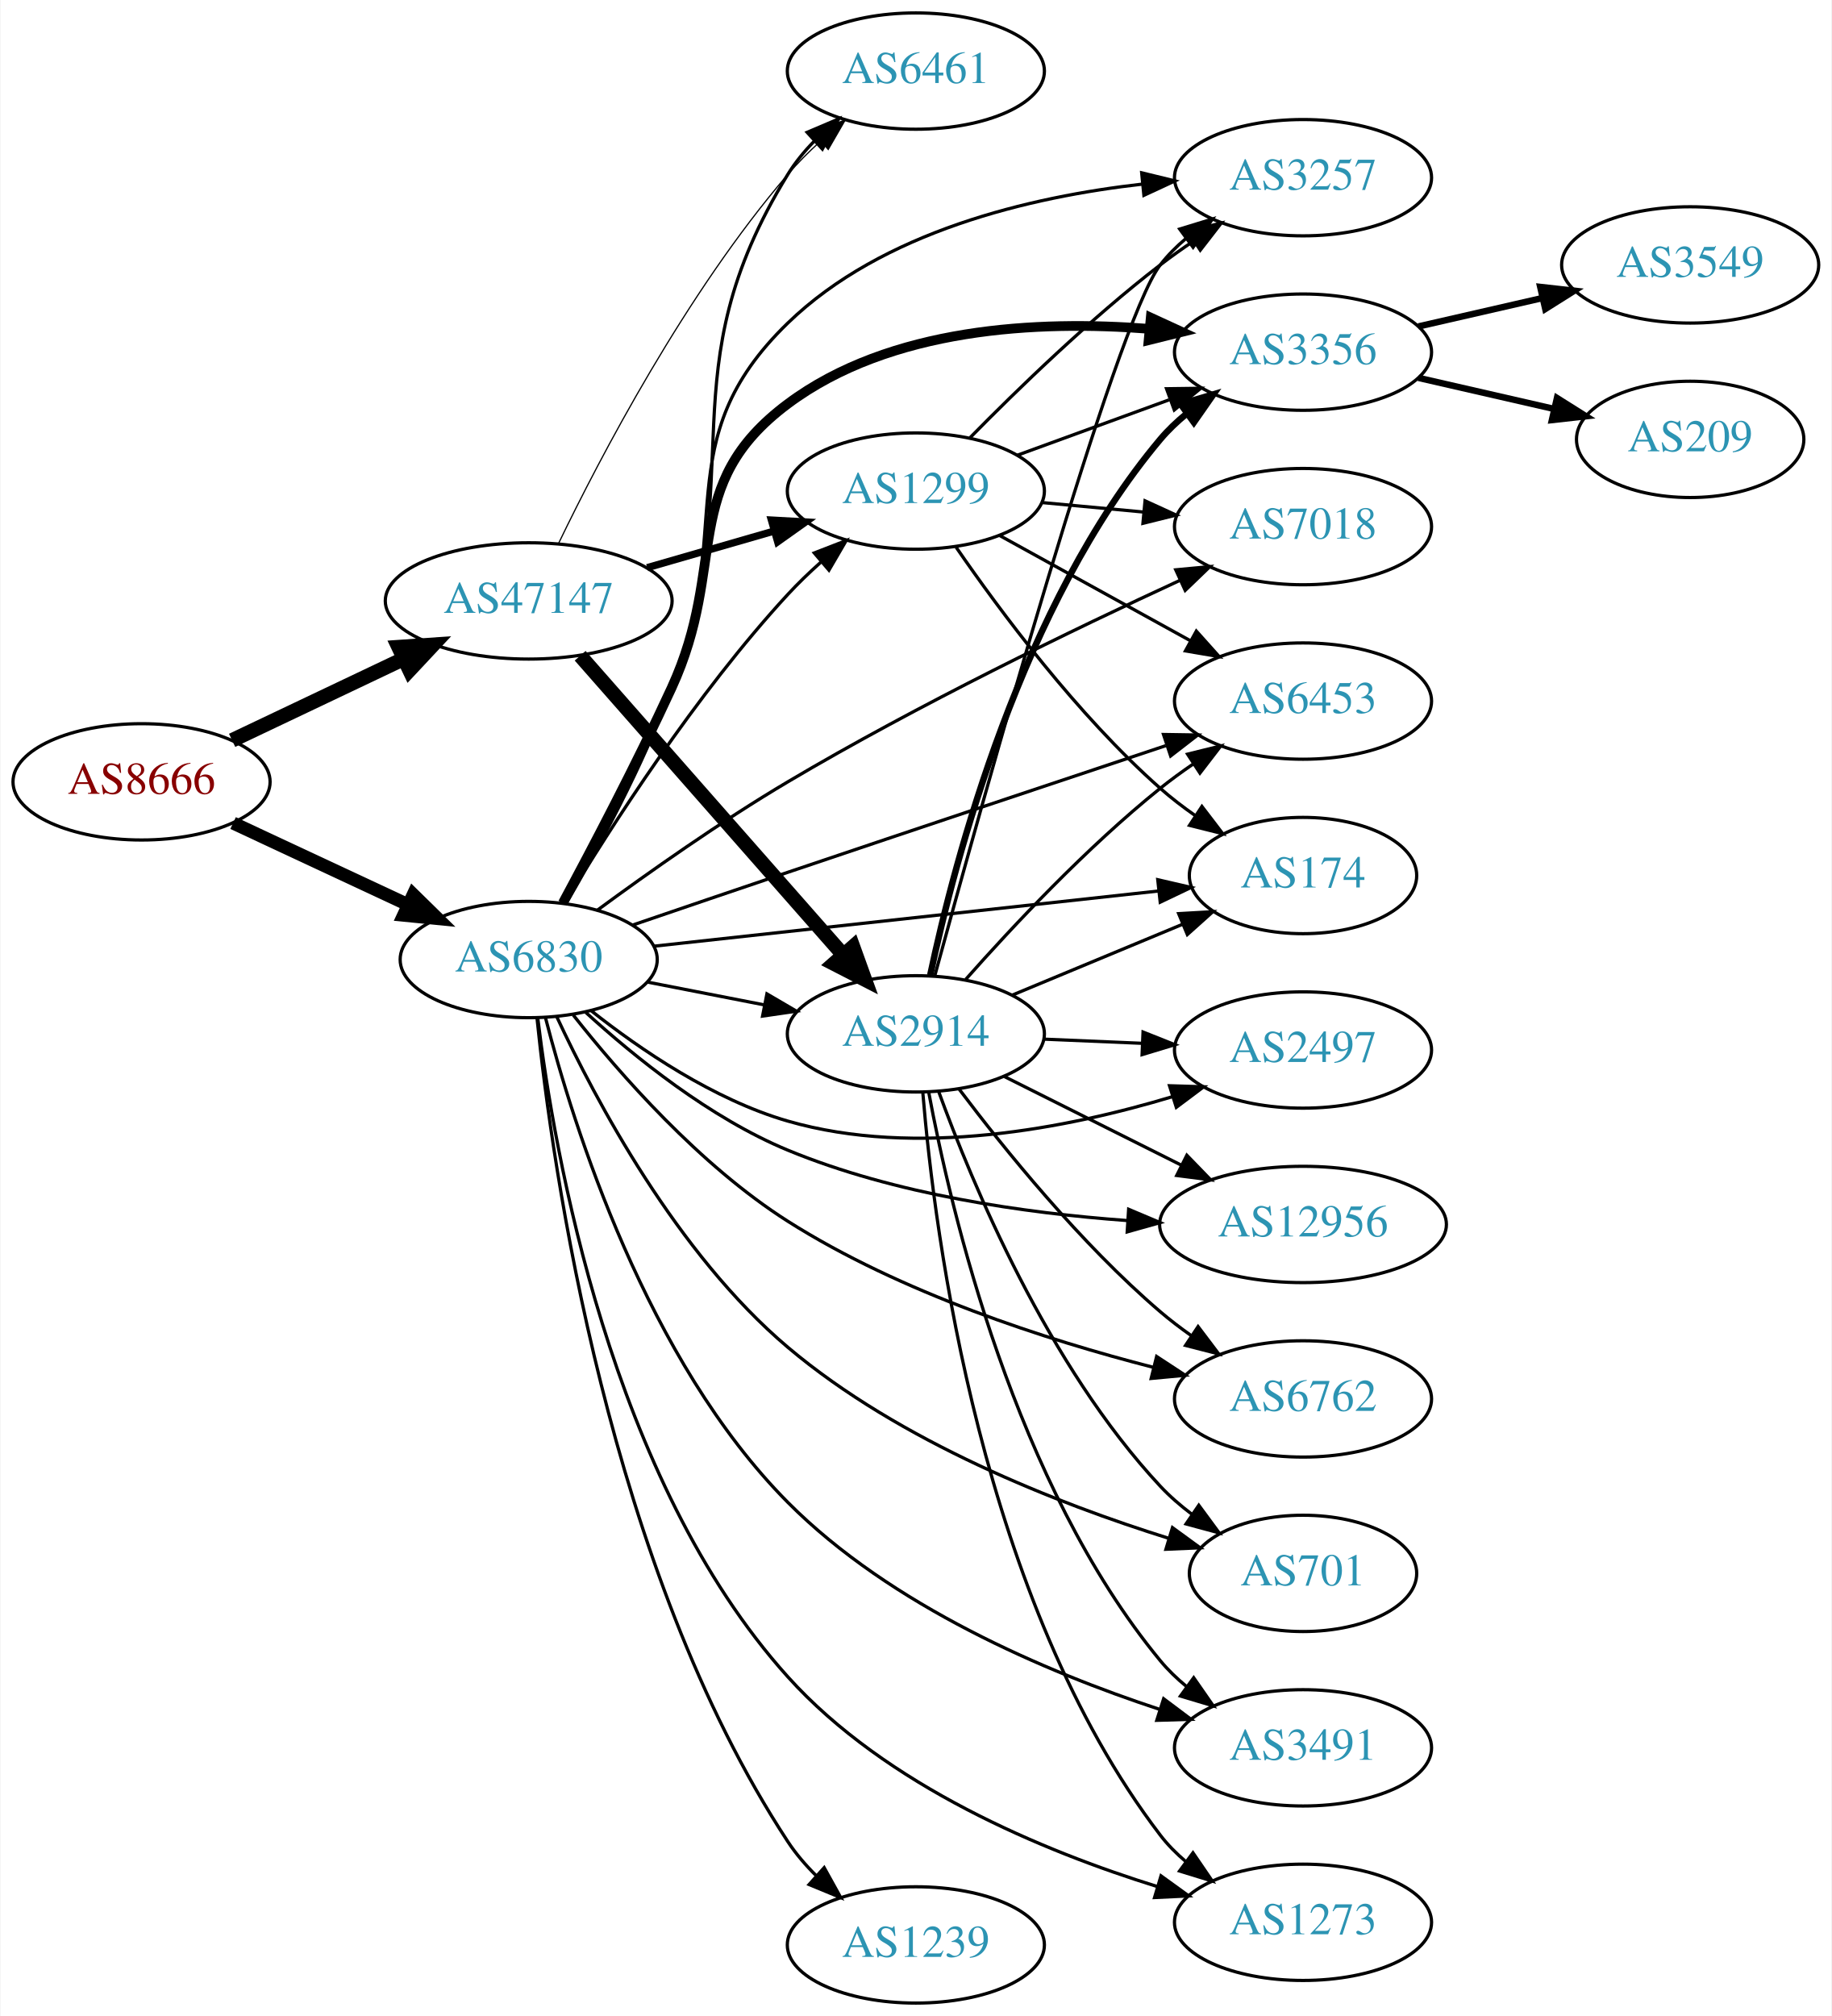
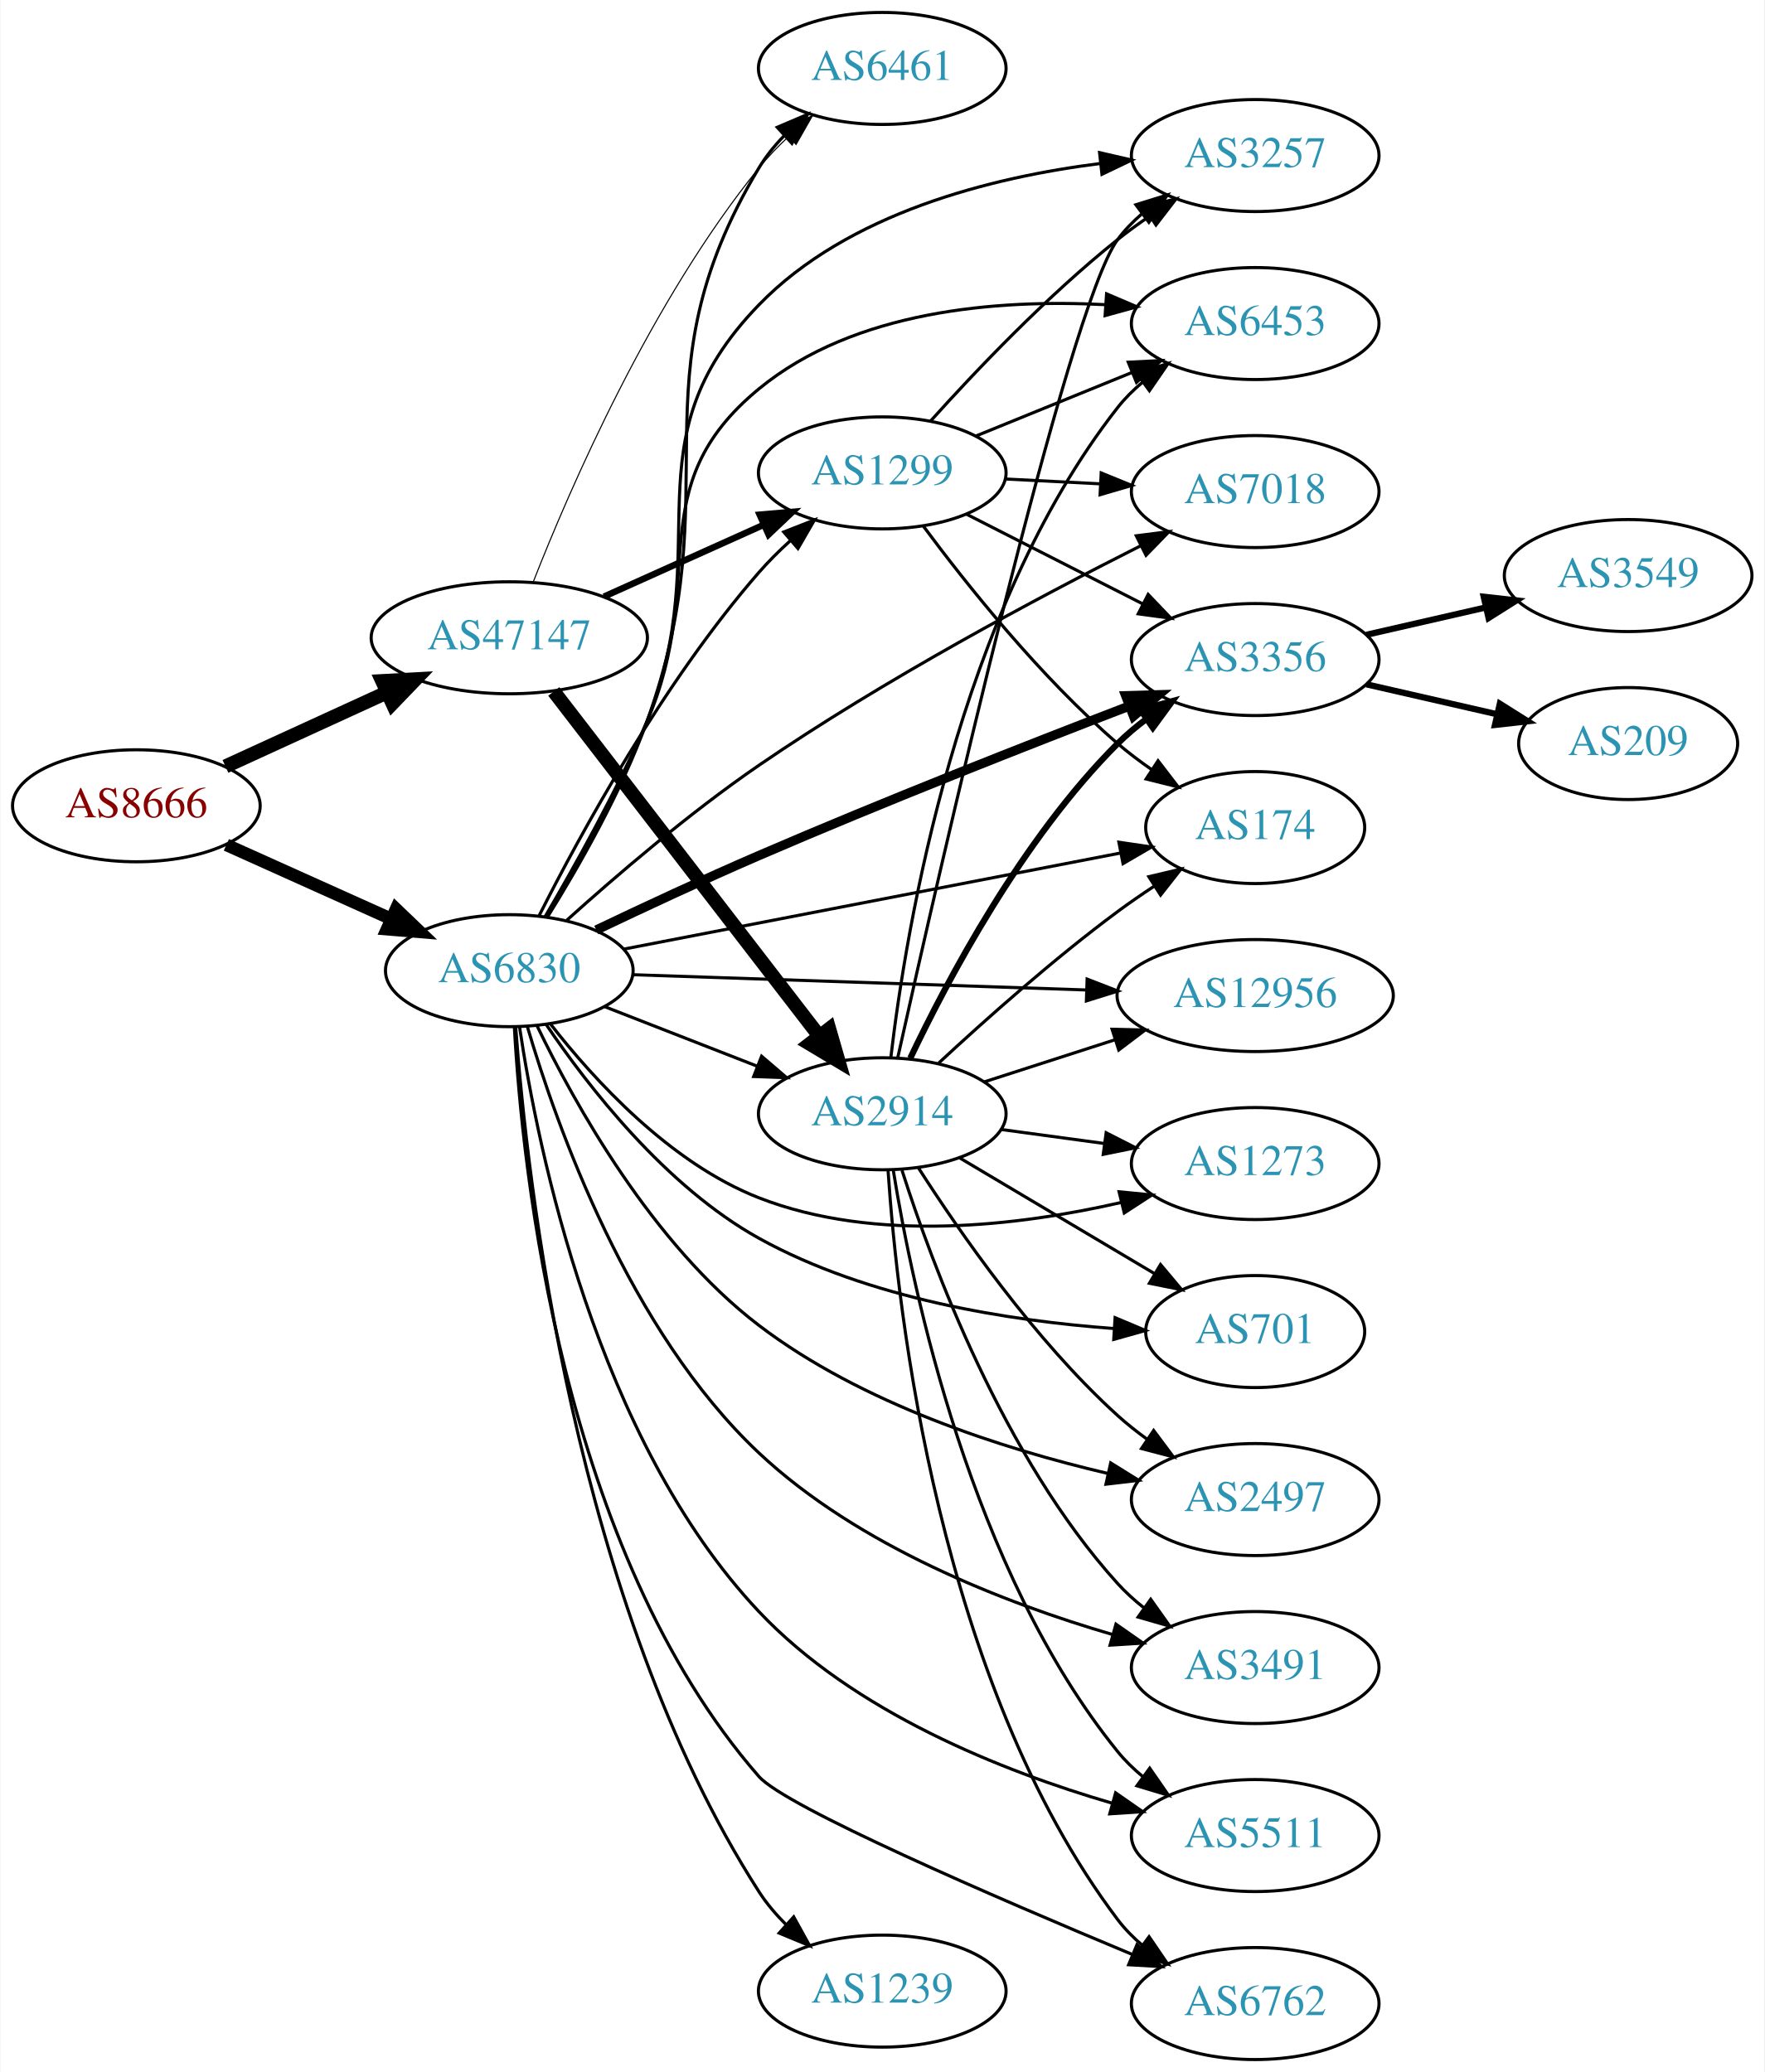
- <svg xmlns="http://www.w3.org/2000/svg" xmlns:xlink="http://www.w3.org/1999/xlink" width="567pt" height="624pt" viewBox="0.00 0.00 566.66 624.00">
-   <g id="graph0" class="graph" transform="scale(1 1) rotate(0) translate(4 620)">
-     <polygon fill="white" stroke="none" points="-4,4 -4,-620 562.663,-620 562.663,4 -4,4" />
+ <svg xmlns="http://www.w3.org/2000/svg" xmlns:xlink="http://www.w3.org/1999/xlink" width="567pt" height="666pt" viewBox="0.00 0.00 566.66 666.00">
+   <g id="graph0" class="graph" transform="scale(1 1) rotate(0) translate(4 662)">
+     <polygon fill="white" stroke="none" points="-4,4 -4,-662 562.663,-662 562.663,4 -4,4" />
    <g id="node1" class="node">
      <g id="a_node1">
        <a xlink:href="/asn/8666" xlink:title="AS8666 ~ FiberLink GmbH [AT]">
-           <ellipse fill="#ffffff" stroke="black" cx="39.647" cy="-378" rx="39.794" ry="18" />
-           <text text-anchor="middle" x="39.647" y="-374.3" font-family="Times,serif" font-size="14.00" fill="#880000">AS8666</text>
+           <ellipse fill="#ffffff" stroke="black" cx="39.647" cy="-403" rx="39.794" ry="18" />
+           <text text-anchor="middle" x="39.647" y="-399.3" font-family="Times,serif" font-size="14.00" fill="#880000">AS8666</text>
        </a>
      </g>
    </g>
    <g id="node2" class="node">
      <g id="a_node2">
        <a xlink:href="/asn/6830" xlink:title="AS6830 ~ LGI-UPC [AT]">
-           <ellipse fill="#ffffff" stroke="black" cx="159.489" cy="-323" rx="39.794" ry="18" />
-           <text text-anchor="middle" x="159.489" y="-319.3" font-family="Times,serif" font-size="14.00" fill="#2c94b3">AS6830</text>
+           <ellipse fill="#ffffff" stroke="black" cx="159.489" cy="-350" rx="39.794" ry="18" />
+           <text text-anchor="middle" x="159.489" y="-346.3" font-family="Times,serif" font-size="14.00" fill="#2c94b3">AS6830</text>
        </a>
      </g>
    </g>
    <g id="edge1" class="edge">
-       <path fill="none" stroke="black" stroke-width="4.026" d="M67.978,-365.244C84.041,-357.747 104.551,-348.174 121.985,-340.037" />
-       <polygon fill="black" stroke="black" stroke-width="4.026" points="123.734,-343.109 131.306,-335.687 120.754,-336.724 123.734,-343.109" />
+       <path fill="none" stroke="black" stroke-width="4.05" d="M68.573,-390.44C84.423,-383.311 104.456,-374.301 121.588,-366.596" />
+       <polygon fill="black" stroke="black" stroke-width="4.05" points="123.096,-369.804 130.762,-362.47 120.189,-363.34 123.096,-369.804" />
    </g>
    <g id="node3" class="node">
      <g id="a_node3">
        <a xlink:href="/asn/47147" xlink:title="AS47147 ~ ANEXIA Internetdienstleistungs GmbH [AT]">
-           <ellipse fill="#ffffff" stroke="black" cx="159.489" cy="-434" rx="44.393" ry="18" />
-           <text text-anchor="middle" x="159.489" y="-430.3" font-family="Times,serif" font-size="14.00" fill="#2c94b3">AS47147</text>
+           <ellipse fill="#ffffff" stroke="black" cx="159.489" cy="-457" rx="44.393" ry="18" />
+           <text text-anchor="middle" x="159.489" y="-453.3" font-family="Times,serif" font-size="14.00" fill="#2c94b3">AS47147</text>
        </a>
      </g>
    </g>
    <g id="edge2" class="edge">
-       <path fill="none" stroke="black" stroke-width="4.5" d="M67.682,-390.848C83.391,-398.313 103.428,-407.835 120.682,-416.034" />
-       <polygon fill="black" stroke="black" stroke-width="4.5" points="119.214,-419.695 129.936,-420.431 122.594,-412.583 119.214,-419.695" />
+       <path fill="none" stroke="black" stroke-width="4.5" d="M68.275,-415.661C83.773,-422.762 103.34,-431.728 120.286,-439.494" />
+       <polygon fill="black" stroke="black" stroke-width="4.5" points="118.658,-443.079 129.389,-443.665 121.938,-435.92 118.658,-443.079" />
    </g>
    <g id="node4" class="node">
      <g id="a_node4">
-         <a xlink:href="/asn/3356" xlink:title="AS3356 ~ Level 3 Parent, LLC [US]">
-           <ellipse fill="#ffffff" stroke="black" cx="399.174" cy="-511" rx="39.794" ry="18" />
-           <text text-anchor="middle" x="399.174" y="-507.3" font-family="Times,serif" font-size="14.00" fill="#2c94b3">AS3356</text>
+         <a xlink:href="/asn/5511" xlink:title="AS5511 ~ Orange S.A. [FR]">
+           <ellipse fill="#ffffff" stroke="black" cx="399.174" cy="-72" rx="39.794" ry="18" />
+           <text text-anchor="middle" x="399.174" y="-68.3" font-family="Times,serif" font-size="14.00" fill="#2c94b3">AS5511</text>
        </a>
      </g>
    </g>
    <g id="edge3" class="edge">
-       <path fill="none" stroke="black" stroke-width="3" d="M170.04,-340.479C179.108,-357.32 192.914,-383.616 203.685,-407 221.364,-445.381 205.83,-469.712 239.685,-495 271.411,-518.697 317.229,-520.891 351.45,-518.223" />
-       <polygon fill="black" stroke="black" stroke-width="3" points="352.043,-521.682 361.67,-517.257 351.385,-514.713 352.043,-521.682" />
+       <path fill="none" stroke="black" d="M162.786,-331.868C168.639,-292.719 187.525,-199.353 239.685,-144 270.15,-111.669 317.882,-92.729 353.008,-82.461" />
+       <polygon fill="black" stroke="black" points="354.321,-85.728 363.012,-79.669 352.44,-78.985 354.321,-85.728" />
    </g>
    <g id="node5" class="node">
      <g id="a_node5">
-         <a xlink:href="/asn/2497" xlink:title="AS2497 ~ Internet Initiative Japan Inc. [JP]">
-           <ellipse fill="#ffffff" stroke="black" cx="399.174" cy="-295" rx="39.794" ry="18" />
-           <text text-anchor="middle" x="399.174" y="-291.3" font-family="Times,serif" font-size="14.00" fill="#2c94b3">AS2497</text>
+         <a xlink:href="/asn/3257" xlink:title="AS3257 ~ GTT [DE]">
+           <ellipse fill="#ffffff" stroke="black" cx="399.174" cy="-612" rx="39.794" ry="18" />
+           <text text-anchor="middle" x="399.174" y="-608.3" font-family="Times,serif" font-size="14.00" fill="#2c94b3">AS3257</text>
        </a>
      </g>
    </g>
    <g id="edge4" class="edge">
-       <path fill="none" stroke="black" d="M178.847,-307.138C194.019,-295.142 216.724,-279.642 239.685,-273 279.346,-261.528 326.375,-270.791 358.849,-280.581" />
-       <polygon fill="black" stroke="black" points="357.846,-283.934 368.436,-283.613 359.957,-277.26 357.846,-283.934" />
+       <path fill="none" stroke="black" d="M171.316,-367.224C180.891,-383.053 194.697,-407.415 203.685,-430 226.489,-487.296 196.775,-519.711 239.685,-564 268.271,-593.505 314.325,-605.027 349.439,-609.448" />
+       <polygon fill="black" stroke="black" points="349.167,-612.94 359.491,-610.561 349.937,-605.982 349.167,-612.94" />
    </g>
    <g id="node6" class="node">
      <g id="a_node6">
-         <a xlink:href="/asn/1299" xlink:title="AS1299 ~ Telia Carrier [EU]">
-           <ellipse fill="#ffffff" stroke="black" cx="279.332" cy="-468" rx="39.794" ry="18" />
-           <text text-anchor="middle" x="279.332" y="-464.3" font-family="Times,serif" font-size="14.00" fill="#2c94b3">AS1299</text>
+         <a xlink:href="/asn/7018" xlink:title="AS7018 ~ AT&amp;T Services, Inc. [US]">
+           <ellipse fill="#ffffff" stroke="black" cx="399.174" cy="-504" rx="39.794" ry="18" />
+           <text text-anchor="middle" x="399.174" y="-500.3" font-family="Times,serif" font-size="14.00" fill="#2c94b3">AS7018</text>
        </a>
      </g>
    </g>
    <g id="edge5" class="edge">
-       <path fill="none" stroke="black" d="M170.719,-340.526C184.685,-363.698 211.254,-405.189 239.685,-436 242.827,-439.405 246.332,-442.776 249.913,-445.981" />
-       <polygon fill="black" stroke="black" points="247.884,-448.851 257.763,-452.679 252.427,-443.526 247.884,-448.851" />
+       <path fill="none" stroke="black" d="M177.97,-366.213C193.532,-380.237 217.244,-400.621 239.685,-416 279.853,-443.529 329.362,-469.927 362.247,-486.505" />
+       <polygon fill="black" stroke="black" points="360.965,-489.777 371.475,-491.119 364.096,-483.516 360.965,-489.777" />
    </g>
    <g id="node7" class="node">
      <g id="a_node7">
-         <a xlink:href="/asn/6461" xlink:title="AS6461 ~ Zayo Bandwidth [US]">
-           <ellipse fill="#ffffff" stroke="black" cx="279.332" cy="-598" rx="39.794" ry="18" />
-           <text text-anchor="middle" x="279.332" y="-594.3" font-family="Times,serif" font-size="14.00" fill="#2c94b3">AS6461</text>
+         <a xlink:href="/asn/6453" xlink:title="AS6453 ~ TATA COMMUNICATIONS (AMERICA) INC [US]">
+           <ellipse fill="#ffffff" stroke="black" cx="399.174" cy="-558" rx="39.794" ry="18" />
+           <text text-anchor="middle" x="399.174" y="-554.3" font-family="Times,serif" font-size="14.00" fill="#2c94b3">AS6453</text>
        </a>
      </g>
    </g>
    <g id="edge6" class="edge">
-       <path fill="none" stroke="black" d="M171.111,-340.433C180.814,-357.025 194.942,-382.959 203.685,-407 228.449,-475.092 201.756,-504.265 239.685,-566 241.942,-569.674 244.772,-573.123 247.867,-576.298" />
-       <polygon fill="black" stroke="black" points="245.679,-579.039 255.43,-583.183 250.391,-573.863 245.679,-579.039" />
+       <path fill="none" stroke="black" d="M170.984,-367.362C180.335,-383.284 194,-407.705 203.685,-430 223.677,-476.02 200.956,-505.101 239.685,-537 270.362,-562.267 316.305,-565.839 350.839,-564.08" />
+       <polygon fill="black" stroke="black" points="351.42,-567.549 361.161,-563.381 350.947,-560.565 351.42,-567.549" />
    </g>
    <g id="node8" class="node">
      <g id="a_node8">
-         <a xlink:href="/asn/12956" xlink:title="AS12956 ~ TELXIUS [ES]">
-           <ellipse fill="#ffffff" stroke="black" cx="399.174" cy="-241" rx="44.393" ry="18" />
-           <text text-anchor="middle" x="399.174" y="-237.3" font-family="Times,serif" font-size="14.00" fill="#2c94b3">AS12956</text>
+         <a xlink:href="/asn/2497" xlink:title="AS2497 ~ Internet Initiative Japan Inc. [JP]">
+           <ellipse fill="#ffffff" stroke="black" cx="399.174" cy="-180" rx="39.794" ry="18" />
+           <text text-anchor="middle" x="399.174" y="-176.3" font-family="Times,serif" font-size="14.00" fill="#2c94b3">AS2497</text>
        </a>
      </g>
    </g>
    <g id="edge7" class="edge">
-       <path fill="none" stroke="black" d="M177.157,-306.632C192.199,-292.893 215.603,-273.961 239.685,-264 272.925,-250.251 313.046,-244.525 344.604,-242.223" />
-       <polygon fill="black" stroke="black" points="345.196,-245.693 354.955,-241.568 344.754,-238.707 345.196,-245.693" />
+       <path fill="none" stroke="black" d="M168.365,-332.364C180.333,-307.474 205.387,-262.162 239.685,-236 272.698,-210.818 317.972,-196.329 351.68,-188.426" />
+       <polygon fill="black" stroke="black" points="352.746,-191.774 361.743,-186.18 351.221,-184.942 352.746,-191.774" />
    </g>
    <g id="node9" class="node">
      <g id="a_node9">
-         <a xlink:href="/asn/6453" xlink:title="AS6453 ~ TATA COMMUNICATIONS (AMERICA) INC [US]">
-           <ellipse fill="#ffffff" stroke="black" cx="399.174" cy="-403" rx="39.794" ry="18" />
-           <text text-anchor="middle" x="399.174" y="-399.3" font-family="Times,serif" font-size="14.00" fill="#2c94b3">AS6453</text>
+         <a xlink:href="/asn/3356" xlink:title="AS3356 ~ Level 3 Parent, LLC [US]">
+           <ellipse fill="#ffffff" stroke="black" cx="399.174" cy="-450" rx="39.794" ry="18" />
+           <text text-anchor="middle" x="399.174" y="-446.3" font-family="Times,serif" font-size="14.00" fill="#2c94b3">AS3356</text>
        </a>
      </g>
    </g>
    <g id="edge8" class="edge">
-       <path fill="none" stroke="black" d="M191.695,-333.686C206.269,-338.664 223.858,-344.656 239.685,-350 279.372,-363.401 324.703,-378.543 356.69,-389.201" />
-       <polygon fill="black" stroke="black" points="355.988,-392.656 366.582,-392.496 358.2,-386.015 355.988,-392.656" />
+       <path fill="none" stroke="black" stroke-width="3" d="M187.435,-363.068C202.671,-370.337 222.131,-379.418 239.685,-387 279.839,-404.343 326.424,-422.647 358.648,-435.03" />
+       <polygon fill="black" stroke="black" stroke-width="3" points="357.574,-438.366 368.164,-438.675 360.078,-431.829 357.574,-438.366" />
    </g>
    <g id="node10" class="node">
      <g id="a_node10">
-         <a xlink:href="/asn/6762" xlink:title="AS6762 ~ TELECOM ITALIA SPARKLE S.p.A. [IT]">
-           <ellipse fill="#ffffff" stroke="black" cx="399.174" cy="-187" rx="39.794" ry="18" />
-           <text text-anchor="middle" x="399.174" y="-183.3" font-family="Times,serif" font-size="14.00" fill="#2c94b3">AS6762</text>
+         <a xlink:href="/asn/1239" xlink:title="AS1239 ~ Sprint [US]">
+           <ellipse fill="#ffffff" stroke="black" cx="279.332" cy="-22" rx="39.794" ry="18" />
+           <text text-anchor="middle" x="279.332" y="-18.3" font-family="Times,serif" font-size="14.00" fill="#2c94b3">AS1239</text>
        </a>
      </g>
    </g>
    <g id="edge9" class="edge">
-       <path fill="none" stroke="black" d="M173.27,-305.83C187.607,-287.661 212.45,-259.279 239.685,-242 274.677,-219.801 319.73,-205.288 352.851,-196.775" />
-       <polygon fill="black" stroke="black" points="353.861,-200.131 362.723,-194.324 352.174,-193.337 353.861,-200.131" />
+       <path fill="none" stroke="black" d="M161.548,-331.806C165.146,-283.014 180.233,-146.688 239.685,-54 242.132,-50.185 245.181,-46.599 248.486,-43.306" />
+       <polygon fill="black" stroke="black" points="250.874,-45.866 255.996,-36.592 246.208,-40.648 250.874,-45.866" />
    </g>
    <g id="node11" class="node">
      <g id="a_node11">
-         <a xlink:href="/asn/701" xlink:title="AS701 ~ UUNET [US]">
-           <ellipse fill="#ffffff" stroke="black" cx="399.174" cy="-133" rx="35.194" ry="18" />
-           <text text-anchor="middle" x="399.174" y="-129.3" font-family="Times,serif" font-size="14.00" fill="#2c94b3">AS701</text>
+         <a xlink:href="/asn/6461" xlink:title="AS6461 ~ Zayo Bandwidth [US]">
+           <ellipse fill="#ffffff" stroke="black" cx="279.332" cy="-640" rx="39.794" ry="18" />
+           <text text-anchor="middle" x="279.332" y="-636.3" font-family="Times,serif" font-size="14.00" fill="#2c94b3">AS6461</text>
        </a>
      </g>
    </g>
    <g id="edge10" class="edge">
-       <path fill="none" stroke="black" d="M168.211,-305.219C180.157,-279.546 205.369,-232.003 239.685,-203 274.395,-173.665 323.339,-154.574 357.625,-143.853" />
-       <polygon fill="black" stroke="black" points="358.763,-147.165 367.322,-140.921 356.737,-140.465 358.763,-147.165" />
+       <path fill="none" stroke="black" d="M171.848,-367.402C181.641,-383.152 195.465,-407.292 203.685,-430 231.158,-505.893 198.231,-538.746 239.685,-608 241.9,-611.7 244.703,-615.165 247.784,-618.349" />
+       <polygon fill="black" stroke="black" points="245.588,-621.083 255.332,-625.242 250.308,-615.914 245.588,-621.083" />
    </g>
    <g id="node12" class="node">
      <g id="a_node12">
        <a xlink:href="/asn/2914" xlink:title="AS2914 ~ NTT America, Inc. [US]">
-           <ellipse fill="#ffffff" stroke="black" cx="279.332" cy="-300" rx="39.794" ry="18" />
-           <text text-anchor="middle" x="279.332" y="-296.3" font-family="Times,serif" font-size="14.00" fill="#2c94b3">AS2914</text>
+           <ellipse fill="#ffffff" stroke="black" cx="279.332" cy="-304" rx="39.794" ry="18" />
+           <text text-anchor="middle" x="279.332" y="-300.3" font-family="Times,serif" font-size="14.00" fill="#2c94b3">AS2914</text>
        </a>
      </g>
    </g>
    <g id="edge11" class="edge">
-       <path fill="none" stroke="black" d="M196.165,-316.037C207.597,-313.806 220.419,-311.303 232.473,-308.951" />
-       <polygon fill="black" stroke="black" points="233.225,-312.37 242.37,-307.019 231.884,-305.499 233.225,-312.37" />
+       <path fill="none" stroke="black" d="M190.226,-338.392C205.019,-332.618 223.097,-325.561 239.018,-319.346" />
+       <polygon fill="black" stroke="black" points="240.562,-322.501 248.604,-315.604 238.016,-315.98 240.562,-322.501" />
    </g>
    <g id="node13" class="node">
      <g id="a_node13">
-         <a xlink:href="/asn/3491" xlink:title="AS3491 ~ PCCW Global, Inc. [US]">
-           <ellipse fill="#ffffff" stroke="black" cx="399.174" cy="-79" rx="39.794" ry="18" />
-           <text text-anchor="middle" x="399.174" y="-75.3" font-family="Times,serif" font-size="14.00" fill="#2c94b3">AS3491</text>
+         <a xlink:href="/asn/701" xlink:title="AS701 ~ UUNET [US]">
+           <ellipse fill="#ffffff" stroke="black" cx="399.174" cy="-234" rx="35.194" ry="18" />
+           <text text-anchor="middle" x="399.174" y="-230.3" font-family="Times,serif" font-size="14.00" fill="#2c94b3">AS701</text>
        </a>
      </g>
    </g>
    <g id="edge12" class="edge">
-       <path fill="none" stroke="black" d="M164.682,-304.985C173.321,-271.461 196.053,-198.922 239.685,-155 271.591,-122.882 319.743,-102.466 354.597,-90.976" />
-       <polygon fill="black" stroke="black" points="356.029,-94.193 364.501,-87.831 353.911,-87.522 356.029,-94.193" />
+       <path fill="none" stroke="black" d="M171.321,-332.722C184.787,-312.796 209.695,-280.65 239.685,-264 274.813,-244.498 320.347,-237.432 353.59,-234.989" />
+       <polygon fill="black" stroke="black" points="354.158,-238.461 363.922,-234.348 353.725,-231.474 354.158,-238.461" />
    </g>
    <g id="node14" class="node">
      <g id="a_node14">
-         <a xlink:href="/asn/1239" xlink:title="AS1239 ~ Sprint [US]">
-           <ellipse fill="#ffffff" stroke="black" cx="279.332" cy="-18" rx="39.794" ry="18" />
-           <text text-anchor="middle" x="279.332" y="-14.3" font-family="Times,serif" font-size="14.00" fill="#2c94b3">AS1239</text>
+         <a xlink:href="/asn/174" xlink:title="AS174 ~ Cogent Communications [US]">
+           <ellipse fill="#ffffff" stroke="black" cx="399.174" cy="-396" rx="35.194" ry="18" />
+           <text text-anchor="middle" x="399.174" y="-392.3" font-family="Times,serif" font-size="14.00" fill="#2c94b3">AS174</text>
        </a>
      </g>
    </g>
    <g id="edge13" class="edge">
-       <path fill="none" stroke="black" d="M162.057,-304.883C166.784,-258.761 184.178,-134.58 239.685,-50 242.172,-46.211 245.244,-42.64 248.562,-39.355" />
-       <polygon fill="black" stroke="black" points="250.949,-41.916 256.082,-32.648 246.29,-36.692 250.949,-41.916" />
+       <path fill="none" stroke="black" d="M196.33,-356.936C239.132,-365.22 310.623,-379.056 356.032,-387.844" />
+       <polygon fill="black" stroke="black" points="355.38,-391.283 365.863,-389.747 356.711,-384.41 355.38,-391.283" />
    </g>
    <g id="node15" class="node">
      <g id="a_node15">
-         <a xlink:href="/asn/1273" xlink:title="AS1273 ~ Vodafone Group PLC [EU]">
-           <ellipse fill="#ffffff" stroke="black" cx="399.174" cy="-25" rx="39.794" ry="18" />
-           <text text-anchor="middle" x="399.174" y="-21.3" font-family="Times,serif" font-size="14.00" fill="#2c94b3">AS1273</text>
+         <a xlink:href="/asn/3491" xlink:title="AS3491 ~ PCCW Global, Inc. [US]">
+           <ellipse fill="#ffffff" stroke="black" cx="399.174" cy="-126" rx="39.794" ry="18" />
+           <text text-anchor="middle" x="399.174" y="-122.3" font-family="Times,serif" font-size="14.00" fill="#2c94b3">AS3491</text>
        </a>
      </g>
    </g>
    <g id="edge14" class="edge">
-       <path fill="none" stroke="black" d="M162.3,-304.818C167.298,-263.611 184.778,-161.965 239.685,-101 270.112,-67.216 318.806,-47.014 354.198,-36.027" />
-       <polygon fill="black" stroke="black" points="355.215,-39.376 363.801,-33.169 353.218,-32.667 355.215,-39.376" />
+       <path fill="none" stroke="black" d="M165.299,-331.997C174.614,-300.309 197.962,-234.223 239.685,-195 271.626,-164.973 318.72,-146.747 353.274,-136.631" />
+       <polygon fill="black" stroke="black" points="354.432,-139.942 363.113,-133.869 352.54,-133.202 354.432,-139.942" />
    </g>
    <g id="node16" class="node">
      <g id="a_node16">
-         <a xlink:href="/asn/174" xlink:title="AS174 ~ Cogent Communications [US]">
-           <ellipse fill="#ffffff" stroke="black" cx="399.174" cy="-349" rx="35.194" ry="18" />
-           <text text-anchor="middle" x="399.174" y="-345.3" font-family="Times,serif" font-size="14.00" fill="#2c94b3">AS174</text>
+         <a xlink:href="/asn/6762" xlink:title="AS6762 ~ TELECOM ITALIA SPARKLE S.p.A. [IT]">
+           <ellipse fill="#ffffff" stroke="black" cx="399.174" cy="-18" rx="39.794" ry="18" />
+           <text text-anchor="middle" x="399.174" y="-14.3" font-family="Times,serif" font-size="14.00" fill="#2c94b3">AS6762</text>
        </a>
      </g>
    </g>
    <g id="edge15" class="edge">
-       <path fill="none" stroke="black" d="M198.151,-327.12C240.655,-331.769 309.697,-339.322 354.522,-344.225" />
-       <polygon fill="black" stroke="black" points="354.21,-347.712 364.531,-345.32 354.971,-340.753 354.21,-347.712" />
+       <path fill="none" stroke="black" d="M161.116,-331.902C163.635,-286.01 176.274,-163.598 239.685,-91 248.179,-81.275 315.654,-52.126 359.782,-33.738" />
+       <polygon fill="black" stroke="black" points="361.192,-36.942 369.086,-29.876 358.508,-30.477 361.192,-36.942" />
    </g>
    <g id="node17" class="node">
      <g id="a_node17">
-         <a xlink:href="/asn/3257" xlink:title="AS3257 ~ GTT [DE]">
-           <ellipse fill="#ffffff" stroke="black" cx="399.174" cy="-565" rx="39.794" ry="18" />
-           <text text-anchor="middle" x="399.174" y="-561.3" font-family="Times,serif" font-size="14.00" fill="#2c94b3">AS3257</text>
+         <a xlink:href="/asn/12956" xlink:title="AS12956 ~ TELXIUS [ES]">
+           <ellipse fill="#ffffff" stroke="black" cx="399.174" cy="-342" rx="44.393" ry="18" />
+           <text text-anchor="middle" x="399.174" y="-338.3" font-family="Times,serif" font-size="14.00" fill="#2c94b3">AS12956</text>
        </a>
      </g>
    </g>
    <g id="edge16" class="edge">
-       <path fill="none" stroke="black" d="M170.643,-340.615C180.015,-357.336 193.919,-383.356 203.685,-407 223.807,-455.717 201.827,-483.326 239.685,-520 268.948,-548.348 314.713,-559.081 349.557,-563.026" />
-       <polygon fill="black" stroke="black" points="349.235,-566.511 359.53,-564.006 349.92,-559.544 349.235,-566.511" />
+       <path fill="none" stroke="black" d="M199.206,-348.697C238.869,-347.362 300.819,-345.277 345.051,-343.788" />
+       <polygon fill="black" stroke="black" points="345.17,-347.286 355.046,-343.452 344.934,-340.29 345.17,-347.286" />
    </g>
    <g id="node18" class="node">
      <g id="a_node18">
-         <a xlink:href="/asn/7018" xlink:title="AS7018 ~ AT&amp;T Services, Inc. [US]">
-           <ellipse fill="#ffffff" stroke="black" cx="399.174" cy="-457" rx="39.794" ry="18" />
-           <text text-anchor="middle" x="399.174" y="-453.3" font-family="Times,serif" font-size="14.00" fill="#2c94b3">AS7018</text>
+         <a xlink:href="/asn/1299" xlink:title="AS1299 ~ Telia Carrier [EU]">
+           <ellipse fill="#ffffff" stroke="black" cx="279.332" cy="-510" rx="39.794" ry="18" />
+           <text text-anchor="middle" x="279.332" y="-506.3" font-family="Times,serif" font-size="14.00" fill="#2c94b3">AS1299</text>
        </a>
      </g>
    </g>
    <g id="edge17" class="edge">
-       <path fill="none" stroke="black" d="M180.792,-338.317C196.479,-349.849 218.945,-365.716 239.685,-378 280.013,-401.885 328.515,-425.338 361.154,-440.404" />
-       <polygon fill="black" stroke="black" points="359.784,-443.626 370.333,-444.612 362.702,-437.263 359.784,-443.626" />
-     </g>
-     <g id="edge21" class="edge">
-       <path fill="none" stroke="black" stroke-width="2.25" d="M196.165,-444.293C208.581,-447.876 222.637,-451.931 235.568,-455.662" />
-       <polygon fill="black" stroke="black" stroke-width="2.25" points="234.613,-459.029 245.191,-458.438 236.553,-452.303 234.613,-459.029" />
-     </g>
-     <g id="edge22" class="edge">
-       <path fill="none" stroke="black" stroke-width="0.375" d="M168.782,-451.903C181.625,-478.516 208.162,-529.31 239.685,-566 242.704,-569.514 246.137,-572.949 249.682,-576.187" />
-       <polygon fill="black" stroke="black" stroke-width="0.375" points="247.637,-579.045 257.501,-582.912 252.202,-573.738 247.637,-579.045" />
-     </g>
-     <g id="edge20" class="edge">
-       <path fill="none" stroke="black" stroke-width="4.5" d="M175.414,-417.029C195.956,-393.67 233.075,-351.461 256.672,-324.629" />
-       <polygon fill="black" stroke="black" stroke-width="4.5" points="259.881,-326.943 263.528,-316.833 253.967,-321.742 259.881,-326.943" />
+       <path fill="none" stroke="black" d="M169.115,-367.768C182.187,-393.66 208.789,-442.533 239.685,-478 242.728,-481.493 246.175,-484.917 249.727,-488.148" />
+       <polygon fill="black" stroke="black" points="247.686,-491.008 257.552,-494.868 252.246,-485.698 247.686,-491.008" />
    </g>
    <g id="node19" class="node">
      <g id="a_node19">
-         <a xlink:href="/asn/3549" xlink:title="AS3549 ~ Level 3 Parent, LLC [US]">
-           <ellipse fill="#ffffff" stroke="black" cx="519.017" cy="-538" rx="39.794" ry="18" />
-           <text text-anchor="middle" x="519.017" y="-534.3" font-family="Times,serif" font-size="14.00" fill="#2c94b3">AS3549</text>
+         <a xlink:href="/asn/1273" xlink:title="AS1273 ~ Vodafone Group PLC [EU]">
+           <ellipse fill="#ffffff" stroke="black" cx="399.174" cy="-288" rx="39.794" ry="18" />
+           <text text-anchor="middle" x="399.174" y="-284.3" font-family="Times,serif" font-size="14.00" fill="#2c94b3">AS1273</text>
        </a>
      </g>
    </g>
    <g id="edge18" class="edge">
-       <path fill="none" stroke="black" stroke-width="2" d="M434.893,-518.955C446.893,-521.704 460.514,-524.825 473.207,-527.733" />
-       <polygon fill="black" stroke="black" stroke-width="2" points="472.609,-531.187 483.138,-530.009 474.173,-524.364 472.609,-531.187" />
+       <path fill="none" stroke="black" d="M172.754,-332.815C186.652,-314.978 211.12,-288.157 239.685,-277 277.171,-262.359 323.41,-267.98 356.248,-275.523" />
+       <polygon fill="black" stroke="black" points="355.439,-278.928 365.985,-277.905 357.103,-272.129 355.439,-278.928" />
+     </g>
+     <g id="edge23" class="edge">
+       <path fill="none" stroke="black" stroke-width="0.346" d="M167.238,-475.101C178.918,-504.896 205.016,-565.226 239.685,-608 242.539,-611.521 245.829,-614.933 249.261,-618.134" />
+       <polygon fill="black" stroke="black" stroke-width="0.346" points="247.042,-620.843 256.883,-624.767 251.637,-615.562 247.042,-620.843" />
+     </g>
+     <g id="edge21" class="edge">
+       <path fill="none" stroke="black" stroke-width="4.5" d="M173.778,-439.746C194.576,-412.744 234.917,-360.367 258.954,-329.159" />
+       <polygon fill="black" stroke="black" stroke-width="4.5" points="262.288,-331.282 265.271,-320.957 256.05,-326.477 262.288,-331.282" />
+     </g>
+     <g id="edge22" class="edge">
+       <path fill="none" stroke="black" stroke-width="2.077" d="M189.922,-470.237C205.422,-477.209 224.592,-485.83 241.114,-493.261" />
+       <polygon fill="black" stroke="black" stroke-width="2.077" points="239.933,-496.568 250.489,-497.478 242.804,-490.184 239.933,-496.568" />
    </g>
    <g id="node20" class="node">
      <g id="a_node20">
+         <a xlink:href="/asn/3549" xlink:title="AS3549 ~ Level 3 Parent, LLC [US]">
+           <ellipse fill="#ffffff" stroke="black" cx="519.017" cy="-477" rx="39.794" ry="18" />
+           <text text-anchor="middle" x="519.017" y="-473.3" font-family="Times,serif" font-size="14.00" fill="#2c94b3">AS3549</text>
+         </a>
+       </g>
+     </g>
+     <g id="edge19" class="edge">
+       <path fill="none" stroke="black" stroke-width="2" d="M434.893,-457.955C446.893,-460.704 460.514,-463.825 473.207,-466.733" />
+       <polygon fill="black" stroke="black" stroke-width="2" points="472.609,-470.187 483.138,-469.009 474.173,-463.364 472.609,-470.187" />
+     </g>
+     <g id="node21" class="node">
+       <g id="a_node21">
        <a xlink:href="/asn/209" xlink:title="AS209 ~ CenturyLink Communications, LLC [US]">
-           <ellipse fill="#ffffff" stroke="black" cx="519.017" cy="-484" rx="35.194" ry="18" />
-           <text text-anchor="middle" x="519.017" y="-480.3" font-family="Times,serif" font-size="14.00" fill="#2c94b3">AS209</text>
-         </a>
-       </g>
-     </g>
-     <g id="edge19" class="edge">
-       <path fill="none" stroke="black" stroke-width="2" d="M434.893,-503.045C447.986,-500.045 463.008,-496.604 476.649,-493.478" />
-       <polygon fill="black" stroke="black" stroke-width="2" points="477.79,-496.807 486.756,-491.162 476.227,-489.984 477.79,-496.807" />
+           <ellipse fill="#ffffff" stroke="black" cx="519.017" cy="-423" rx="35.194" ry="18" />
+           <text text-anchor="middle" x="519.017" y="-419.3" font-family="Times,serif" font-size="14.00" fill="#2c94b3">AS209</text>
+         </a>
+       </g>
+     </g>
+     <g id="edge20" class="edge">
+       <path fill="none" stroke="black" stroke-width="2" d="M434.893,-442.045C447.986,-439.045 463.008,-435.604 476.649,-432.478" />
+       <polygon fill="black" stroke="black" stroke-width="2" points="477.79,-435.807 486.756,-430.162 476.227,-428.984 477.79,-435.807" />
+     </g>
+     <g id="edge29" class="edge">
+       <path fill="none" stroke="black" d="M282.869,-285.885C289.034,-247.583 307.901,-157.135 354.978,-99 357.343,-96.079 360.114,-93.384 363.09,-90.92" />
+       <polygon fill="black" stroke="black" points="365.281,-93.654 371.31,-84.941 361.164,-87.993 365.281,-93.654" />
+     </g>
+     <g id="edge27" class="edge">
+       <path fill="none" stroke="black" d="M284.313,-322.042C297.36,-380.66 338.902,-563.223 354.978,-585 357.21,-588.024 359.892,-590.788 362.812,-593.295" />
+       <polygon fill="black" stroke="black" points="360.838,-596.188 370.955,-599.333 365.007,-590.565 360.838,-596.188" />
+     </g>
+     <g id="edge31" class="edge">
+       <path fill="none" stroke="black" d="M282.099,-322.152C286.937,-363.374 303.656,-465.541 354.978,-531 357.297,-533.958 360.037,-536.678 362.993,-539.157" />
+       <polygon fill="black" stroke="black" points="361.051,-542.073 371.187,-545.157 365.186,-536.425 361.051,-542.073" />
+     </g>
+     <g id="edge34" class="edge">
+       <path fill="none" stroke="black" d="M290.886,-286.732C304.084,-266.083 328.223,-231.272 354.978,-207 357.915,-204.335 361.149,-201.776 364.485,-199.366" />
+       <polygon fill="black" stroke="black" points="366.541,-202.201 372.879,-193.711 362.63,-196.396 366.541,-202.201" />
+     </g>
+     <g id="edge26" class="edge">
+       <path fill="none" stroke="black" stroke-width="2" d="M288.342,-321.868C300.169,-346.778 324.258,-392.329 354.978,-423 357.785,-425.802 360.933,-428.451 364.218,-430.914" />
+       <polygon fill="black" stroke="black" stroke-width="2" points="362.323,-433.859 372.547,-436.637 366.287,-428.089 362.323,-433.859" />
+     </g>
+     <g id="edge24" class="edge">
+       <path fill="none" stroke="black" d="M304.179,-289.834C322.259,-279.095 347.265,-264.24 366.941,-252.553" />
+       <polygon fill="black" stroke="black" points="368.752,-255.548 375.562,-247.432 365.177,-249.53 368.752,-255.548" />
+     </g>
+     <g id="edge30" class="edge">
+       <path fill="none" stroke="black" d="M297.474,-320.312C312.197,-333.979 334.265,-353.658 354.978,-369 358.676,-371.739 362.655,-374.48 366.648,-377.109" />
+       <polygon fill="black" stroke="black" points="364.997,-380.207 375.309,-382.641 368.765,-374.308 364.997,-380.207" />
+     </g>
+     <g id="edge25" class="edge">
+       <path fill="none" stroke="black" d="M285.679,-285.84C295.366,-255.427 318.281,-193.544 354.978,-153 357.5,-150.213 360.376,-147.608 363.417,-145.2" />
+       <polygon fill="black" stroke="black" points="365.601,-147.942 371.729,-139.3 361.549,-142.234 365.601,-147.942" />
+     </g>
+     <g id="edge33" class="edge">
+       <path fill="none" stroke="black" d="M281.203,-285.715C284.218,-240.426 297.481,-121.205 354.978,-45 357.242,-42 359.945,-39.251 362.878,-36.754" />
+       <polygon fill="black" stroke="black" points="365.073,-39.484 371.039,-30.729 360.915,-33.853 365.073,-39.484" />
+     </g>
+     <g id="edge28" class="edge">
+       <path fill="none" stroke="black" d="M312.221,-314.283C325.056,-318.422 340.076,-323.265 353.938,-327.735" />
+       <polygon fill="black" stroke="black" points="353.187,-331.171 363.779,-330.909 355.335,-324.508 353.187,-331.171" />
+     </g>
+     <g id="edge32" class="edge">
+       <path fill="none" stroke="black" d="M317.618,-298.938C328.149,-297.508 339.752,-295.932 350.792,-294.433" />
+       <polygon fill="black" stroke="black" points="351.288,-297.898 360.726,-293.084 350.346,-290.962 351.288,-297.898" />
+     </g>
+     <g id="edge38" class="edge">
+       <path fill="none" stroke="black" d="M294.797,-526.602C309.169,-542.575 332.285,-566.903 354.978,-585 358.245,-587.605 361.778,-590.169 365.366,-592.617" />
+       <polygon fill="black" stroke="black" points="363.457,-595.55 373.744,-598.086 367.283,-589.689 363.457,-595.55" />
+     </g>
+     <g id="edge36" class="edge">
+       <path fill="none" stroke="black" d="M318.918,-508.035C328.684,-507.538 339.301,-506.998 349.495,-506.479" />
+       <polygon fill="black" stroke="black" points="349.692,-509.973 359.501,-505.969 349.336,-502.982 349.692,-509.973" />
+     </g>
+     <g id="edge37" class="edge">
+       <path fill="none" stroke="black" d="M309.461,-521.865C324.617,-528.038 343.341,-535.665 359.675,-542.318" />
+       <polygon fill="black" stroke="black" points="358.39,-545.574 368.971,-546.105 361.03,-539.091 358.39,-545.574" />
+     </g>
+     <g id="edge39" class="edge">
+       <path fill="none" stroke="black" d="M306.485,-496.684C323.114,-488.217 344.85,-477.15 362.985,-467.917" />
+       <polygon fill="black" stroke="black" points="364.771,-470.935 372.094,-463.279 361.595,-464.697 364.771,-470.935" />
    </g>
    <g id="edge35" class="edge">
-       <path fill="none" stroke="black" d="M310.679,-479.074C325,-484.299 342.292,-490.609 357.71,-496.235" />
-       <polygon fill="black" stroke="black" points="356.926,-499.675 367.52,-499.815 359.326,-493.099 356.926,-499.675" />
-     </g>
-     <g id="edge34" class="edge">
-       <path fill="none" stroke="black" d="M305.323,-454.215C322.509,-444.736 345.537,-432.034 364.36,-421.651" />
-       <polygon fill="black" stroke="black" points="366.153,-424.66 373.219,-416.765 362.772,-418.53 366.153,-424.66" />
-     </g>
-     <g id="edge36" class="edge">
-       <path fill="none" stroke="black" d="M291.793,-450.622C305.318,-430.969 329.243,-398.75 354.978,-376 358.349,-373.02 362.086,-370.158 365.911,-367.485" />
-       <polygon fill="black" stroke="black" points="367.88,-370.379 374.315,-361.963 364.036,-364.529 367.88,-370.379" />
-     </g>
-     <g id="edge37" class="edge">
-       <path fill="none" stroke="black" d="M296.113,-484.535C310.688,-499.371 333.296,-521.313 354.978,-538 358.29,-540.549 361.85,-543.076 365.455,-545.504" />
-       <polygon fill="black" stroke="black" points="363.556,-548.444 373.851,-550.949 367.366,-542.571 363.556,-548.444" />
-     </g>
-     <g id="edge33" class="edge">
-       <path fill="none" stroke="black" d="M318.266,-464.459C328.258,-463.526 339.176,-462.507 349.642,-461.53" />
-       <polygon fill="black" stroke="black" points="350.275,-464.986 359.906,-460.572 349.624,-458.017 350.275,-464.986" />
-     </g>
-     <g id="edge26" class="edge">
-       <path fill="none" stroke="black" stroke-width="2" d="M283.776,-318.14C291.272,-353.531 311.957,-432.796 354.978,-484 357.396,-486.878 360.202,-489.544 363.199,-491.99" />
-       <polygon fill="black" stroke="black" stroke-width="2" points="361.293,-494.93 371.45,-497.943 365.389,-489.254 361.293,-494.93" />
-     </g>
-     <g id="edge29" class="edge">
-       <path fill="none" stroke="black" d="M318.918,-298.363C328.684,-297.948 339.301,-297.498 349.495,-297.065" />
-       <polygon fill="black" stroke="black" points="349.659,-300.562 359.501,-296.641 349.362,-293.568 349.659,-300.562" />
-     </g>
-     <g id="edge27" class="edge">
-       <path fill="none" stroke="black" d="M306.778,-286.759C322.958,-278.658 343.89,-268.179 361.638,-259.292" />
-       <polygon fill="black" stroke="black" points="363.212,-262.419 370.587,-254.812 360.078,-256.159 363.212,-262.419" />
-     </g>
-     <g id="edge31" class="edge">
-       <path fill="none" stroke="black" d="M294.756,-316.842C309.099,-333.043 332.193,-357.705 354.978,-376 358.236,-378.616 361.764,-381.186 365.349,-383.639" />
-       <polygon fill="black" stroke="black" points="363.437,-386.57 373.723,-389.112 367.267,-380.711 363.437,-386.57" />
-     </g>
-     <g id="edge23" class="edge">
-       <path fill="none" stroke="black" d="M292.775,-282.825C306.629,-264.437 330.332,-235.068 354.978,-214 357.993,-211.423 361.277,-208.92 364.643,-206.545" />
-       <polygon fill="black" stroke="black" points="366.689,-209.388 373.074,-200.933 362.81,-203.56 366.689,-209.388" />
-     </g>
-     <g id="edge32" class="edge">
-       <path fill="none" stroke="black" d="M286.348,-282.263C296.708,-253.775 320.206,-197.25 354.978,-160 357.897,-156.873 361.256,-153.963 364.783,-151.301" />
-       <polygon fill="black" stroke="black" points="366.914,-154.084 373.193,-145.551 362.963,-148.306 366.914,-154.084" />
-     </g>
-     <g id="edge30" class="edge">
-       <path fill="none" stroke="black" d="M283.294,-282.017C290.124,-245.296 309.969,-160.564 354.978,-106 357.37,-103.101 360.158,-100.42 363.145,-97.965" />
-       <polygon fill="black" stroke="black" points="365.335,-100.7 371.381,-91.999 361.229,-95.031 365.335,-100.7" />
-     </g>
-     <g id="edge28" class="edge">
-       <path fill="none" stroke="black" d="M281.481,-281.84C285.1,-237.978 299.575,-124.538 354.978,-52 357.26,-49.013 359.974,-46.274 362.915,-43.782" />
-       <polygon fill="black" stroke="black" points="365.109,-46.513 371.086,-37.765 360.958,-40.876 365.109,-46.513" />
-     </g>
-     <g id="edge24" class="edge">
-       <path fill="none" stroke="black" d="M309.159,-311.987C324.994,-318.571 344.793,-326.804 361.695,-333.832" />
-       <polygon fill="black" stroke="black" points="360.682,-337.201 371.26,-337.809 363.37,-330.738 360.682,-337.201" />
-     </g>
-     <g id="edge25" class="edge">
-       <path fill="none" stroke="black" d="M285.247,-318.174C299.554,-370.674 341.041,-519.97 354.978,-538 357.277,-540.974 360.003,-543.704 362.951,-546.19" />
-       <polygon fill="black" stroke="black" points="361.001,-549.101 371.132,-552.2 365.144,-543.459 361.001,-549.101" />
+       <path fill="none" stroke="black" d="M292.484,-492.952C306.266,-474.362 330.078,-444.409 354.978,-423 358.39,-420.067 362.151,-417.233 365.989,-414.575" />
+       <polygon fill="black" stroke="black" points="367.955,-417.471 374.406,-409.067 364.122,-411.614 367.955,-417.471" />
    </g>
  </g>
</svg>
